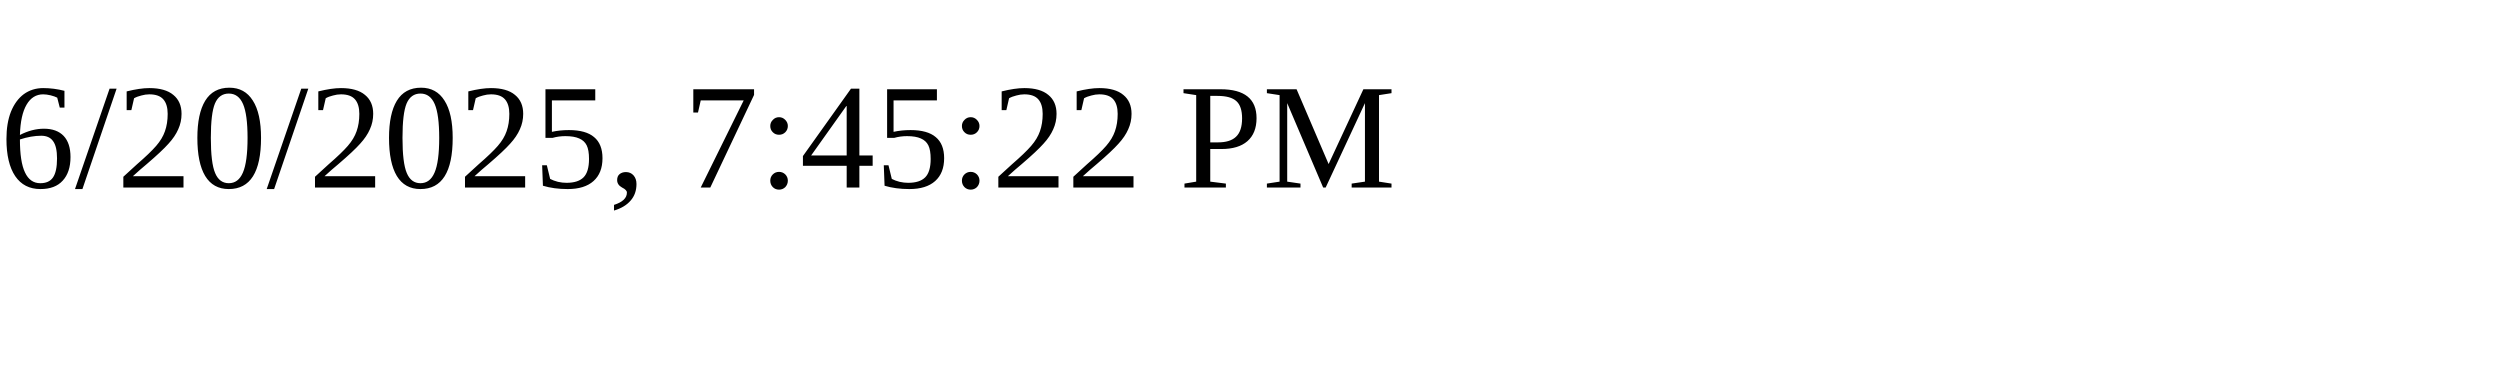
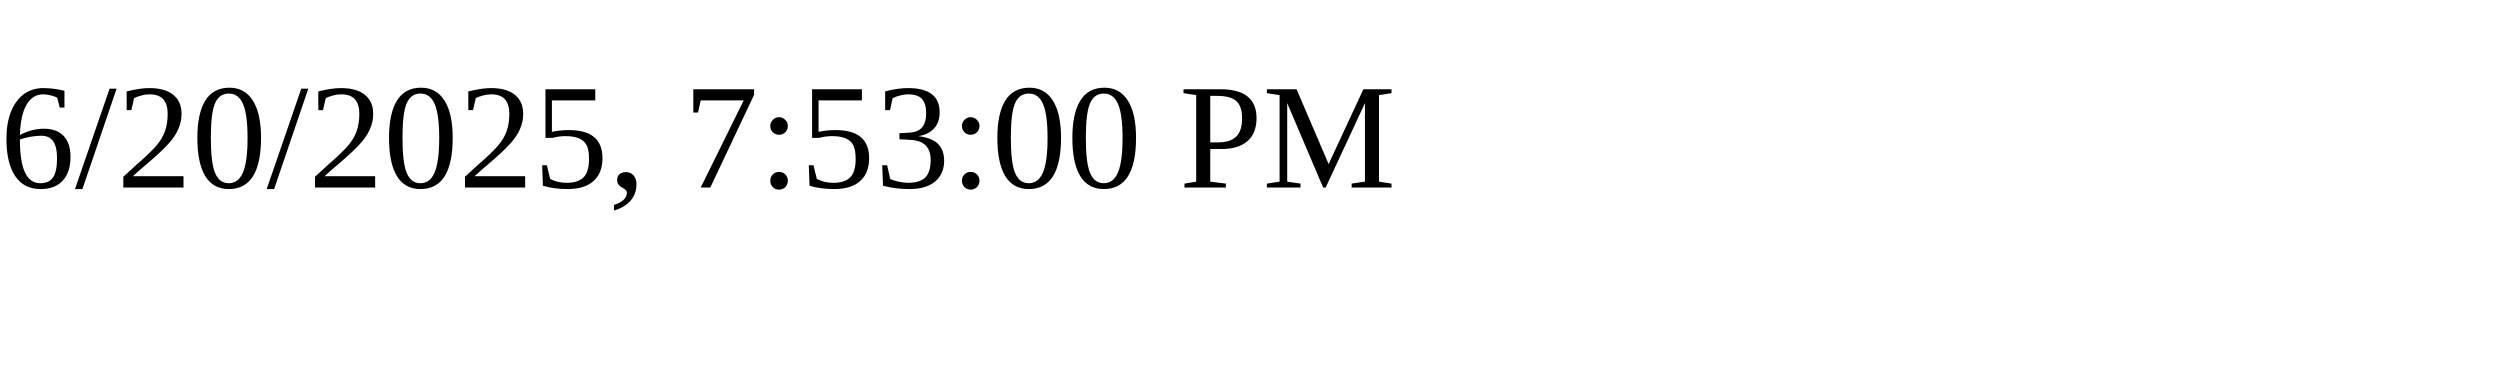
<svg xmlns="http://www.w3.org/2000/svg" height="30" width="200">
-   <text x="0" y="15">6/20/2025, 7:45:22 PM</text>
+   <text x="0" y="15">6/20/2025, 7:53:00 PM</text>
</svg>
